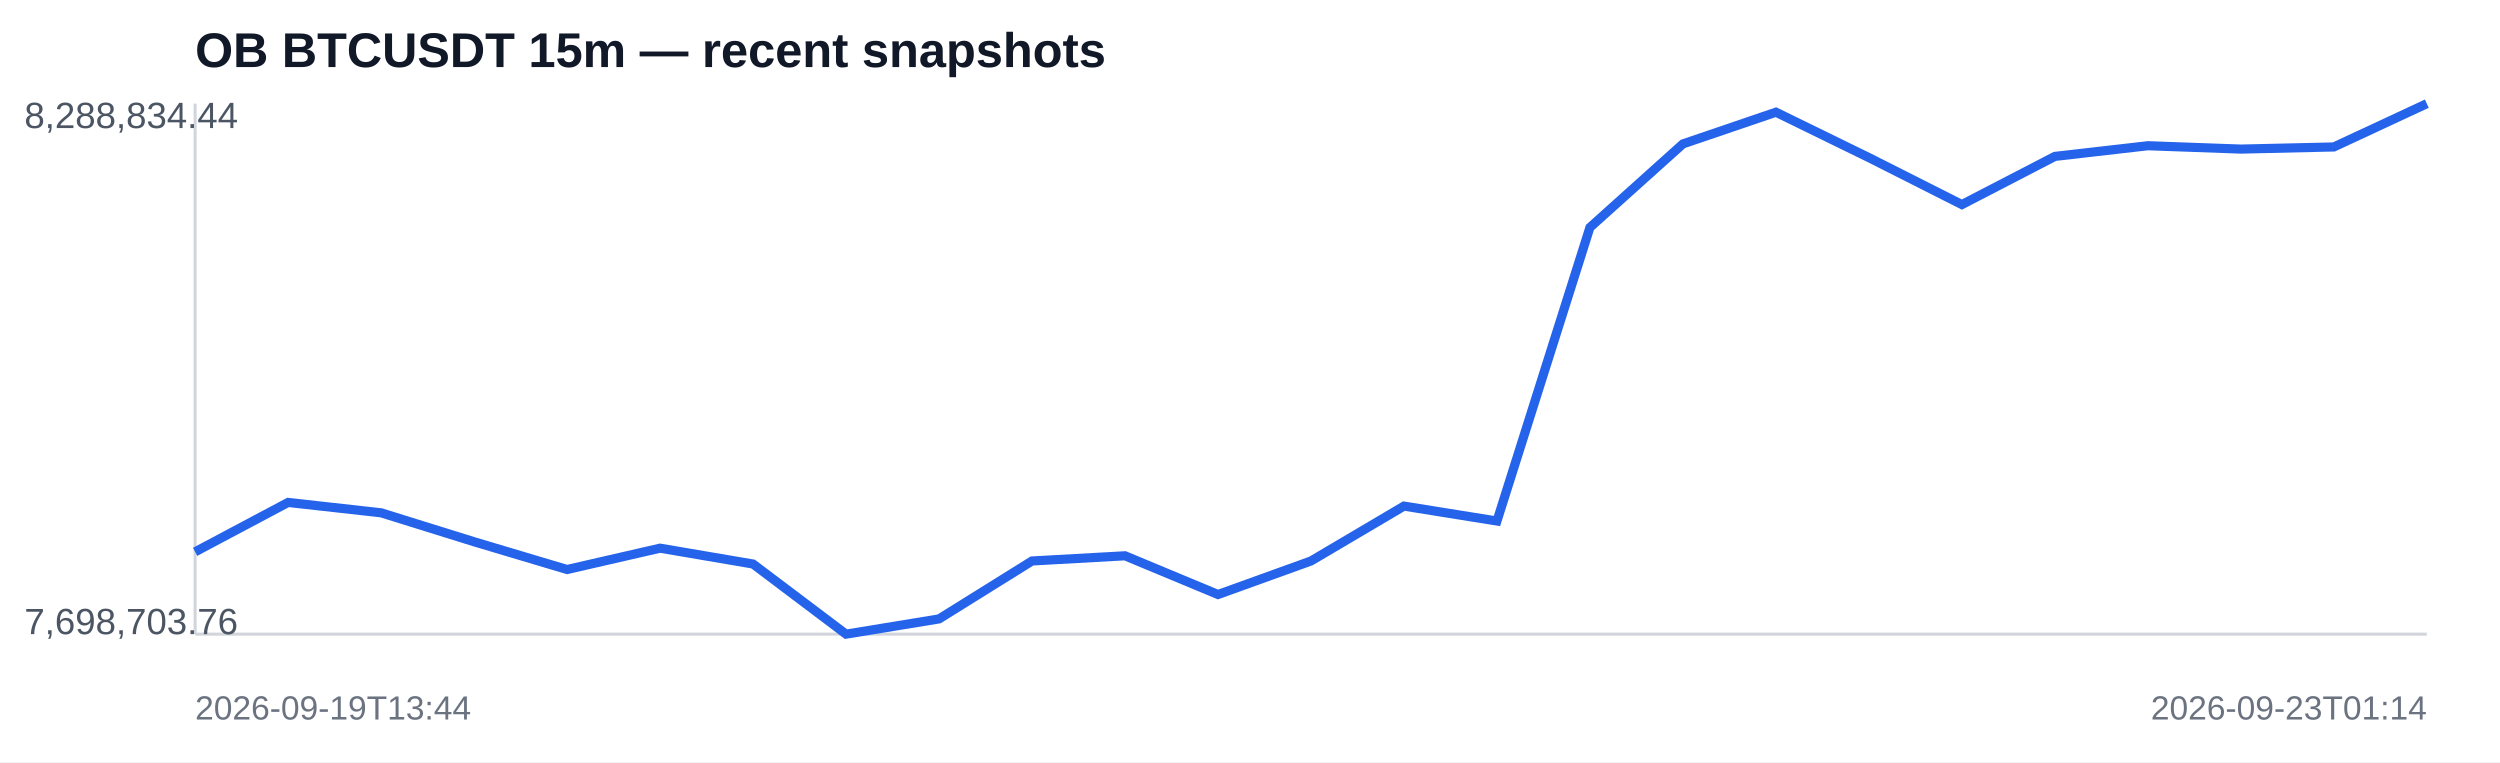
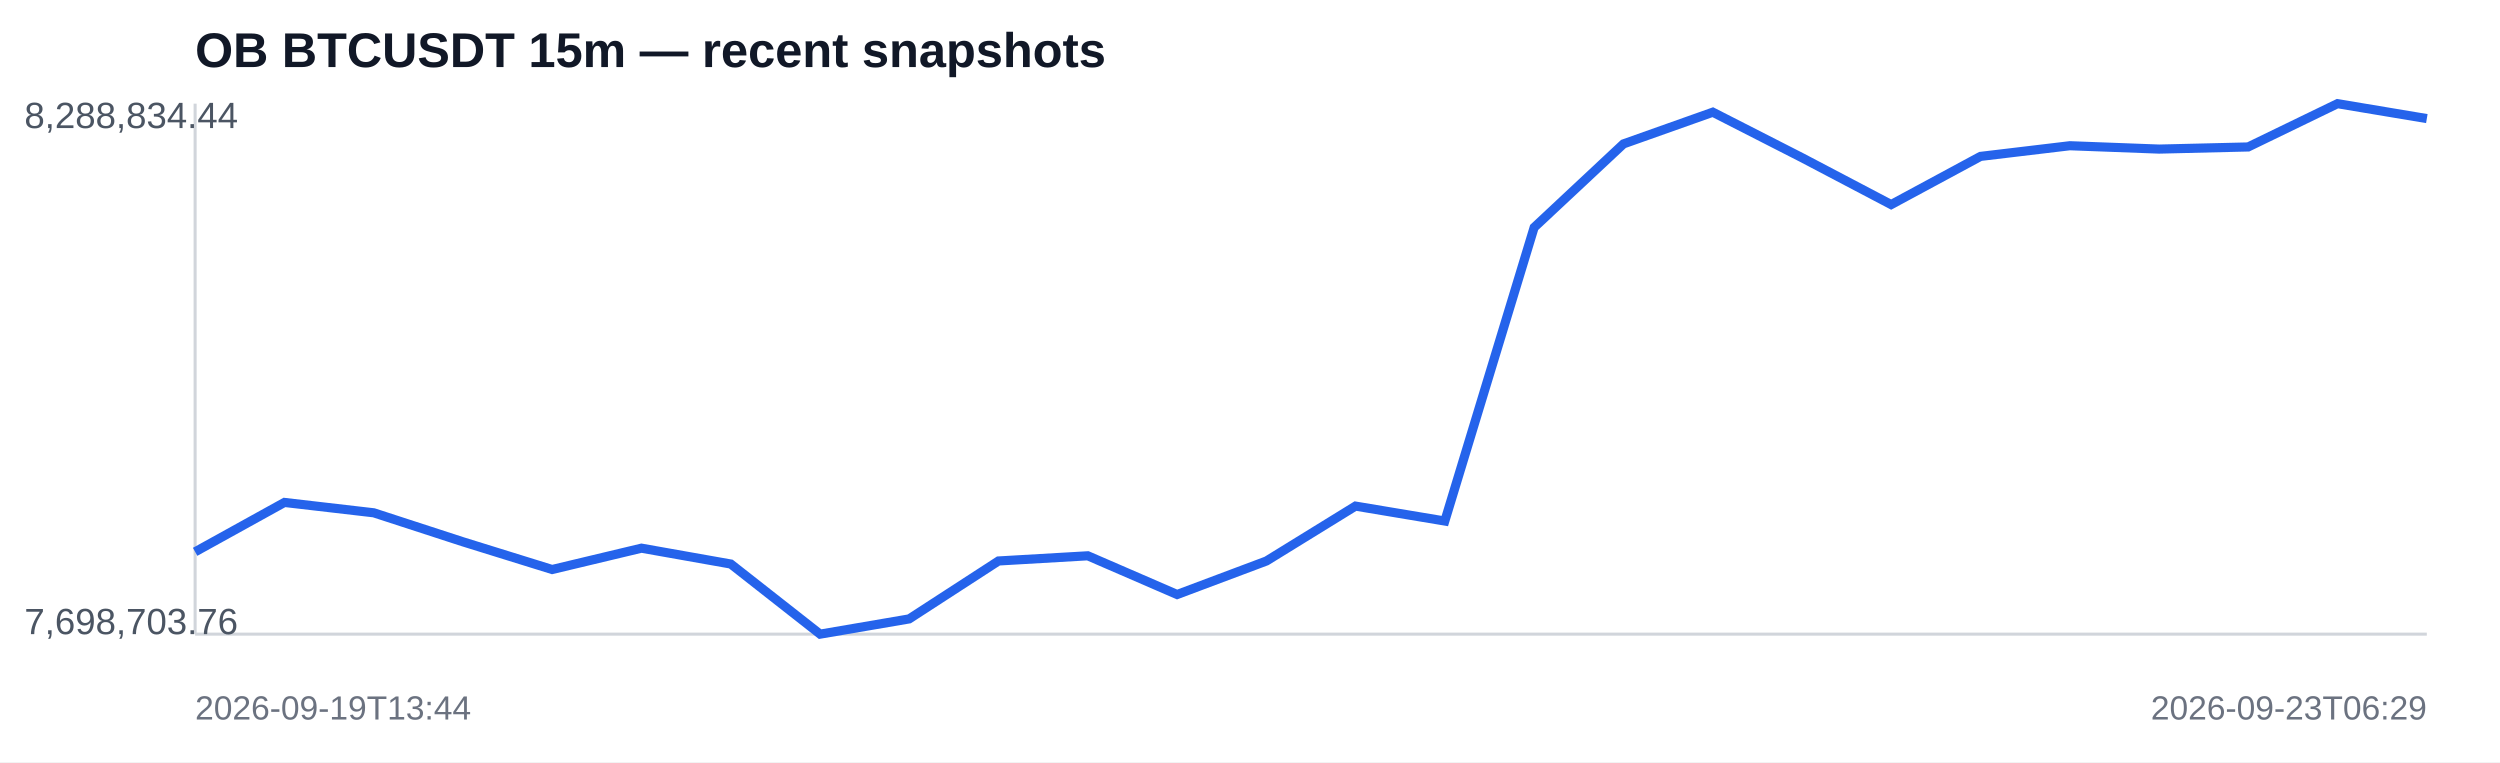
<svg xmlns="http://www.w3.org/2000/svg" width="820" height="250" viewBox="0 0 820 250">
  <rect width="100%" height="100%" fill="#ffffff" />
  <text x="64" y="22" font-family="Arial,sans-serif" font-size="16" font-weight="700" fill="#111827">OB BTCUSDT 15m — recent snapshots</text>
  <line x1="64" y1="208" x2="796" y2="208" stroke="#d1d5db" />
  <line x1="64" y1="34" x2="64" y2="208" stroke="#d1d5db" />
-   <polyline fill="none" stroke="#2563eb" stroke-width="3" points="64.0,181.0 94.5,164.8 125.0,168.2 155.5,177.7 186.0,186.8 216.5,179.8 247.0,185.0 277.5,208.0 308.0,203.0 338.5,184.0 369.0,182.3 399.5,195.0 430.0,184.0 460.5,166.0 491.0,170.9 521.5,74.6 552.0,47.2 582.5,36.8 613.0,51.7 643.5,67.1 674.0,51.3 704.5,47.8 735.0,48.9 765.5,48.2 796.0,34.0" />
+   <polyline fill="none" stroke="#2563eb" stroke-width="3" points="64.0,181.0 93.3,164.8 122.6,168.2 151.8,177.7 181.1,186.8 210.4,179.8 239.7,185.0 269.0,208.0 298.2,203.0 327.5,184.0 356.8,182.3 386.1,195.0 415.4,184.0 444.6,166.0 473.9,170.9 503.2,74.6 532.5,47.2 561.8,36.8 591.0,51.7 620.3,67.1 649.6,51.3 678.9,47.8 708.2,48.9 737.4,48.2 766.7,34.0 796.0,38.9" />
  <text x="8" y="42" font-family="Arial,sans-serif" font-size="12" fill="#4b5563">8,288,834.44</text>
  <text x="8" y="208" font-family="Arial,sans-serif" font-size="12" fill="#4b5563">7,698,703.76</text>
  <text x="64" y="236" font-family="Arial,sans-serif" font-size="11" fill="#6b7280">2026-09-19T13:44</text>
-   <text x="796" y="236" text-anchor="end" font-family="Arial,sans-serif" font-size="11" fill="#6b7280">2026-09-23T01:14</text>
+   <text x="796" y="236" text-anchor="end" font-family="Arial,sans-serif" font-size="11" fill="#6b7280">2026-09-23T06:29</text>
</svg>
